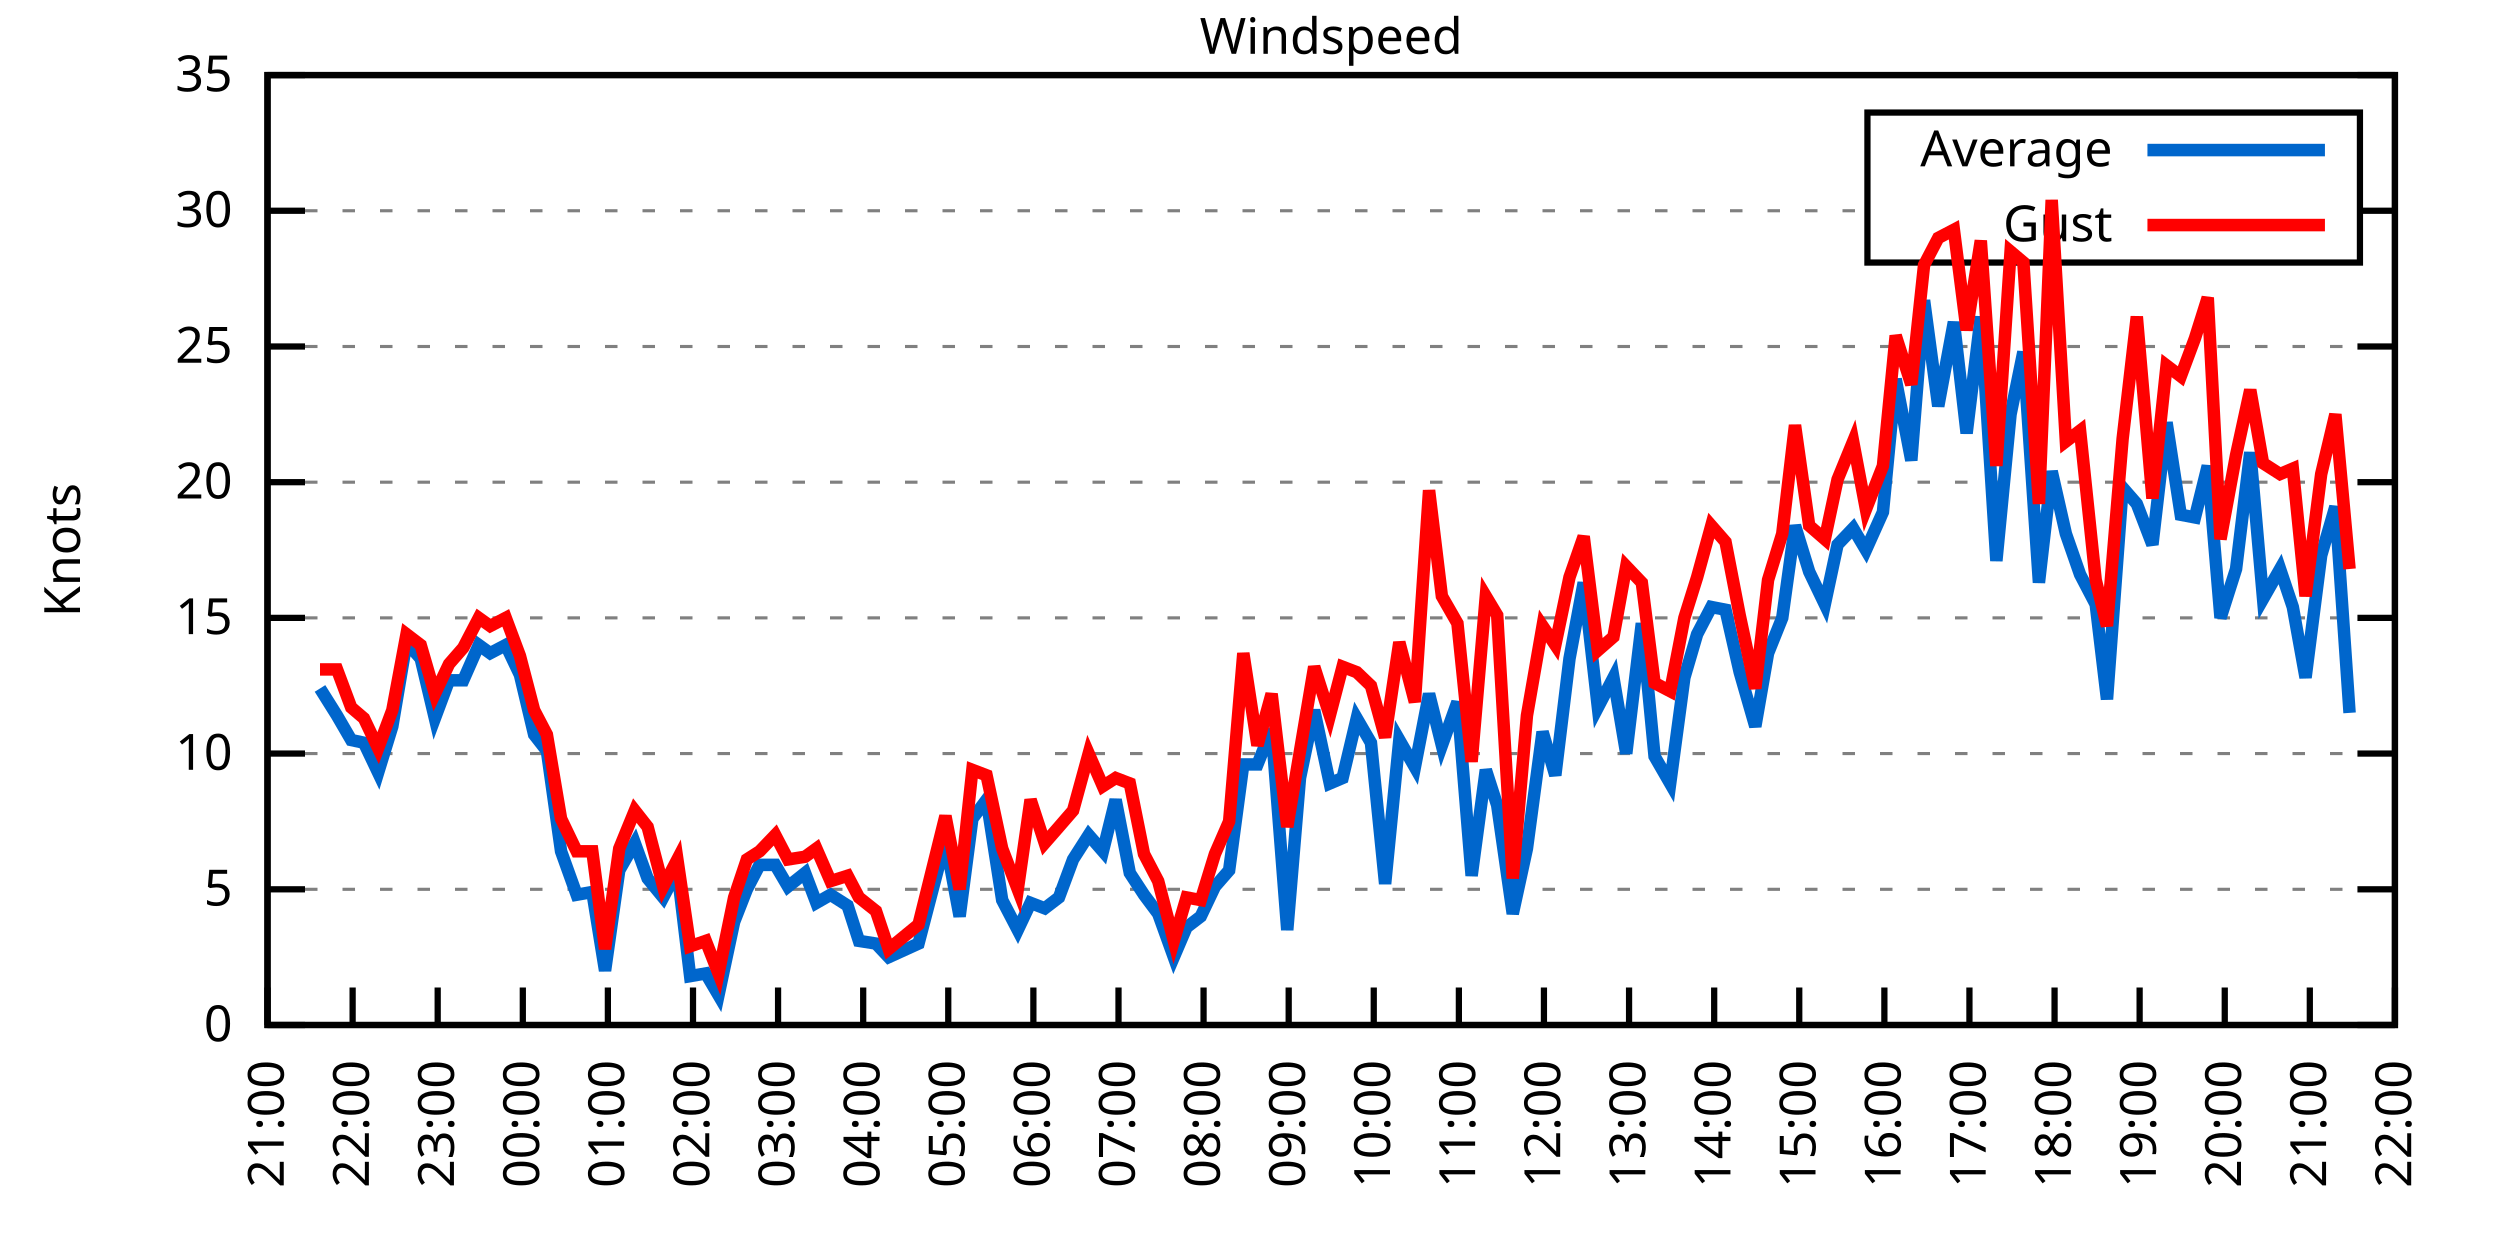
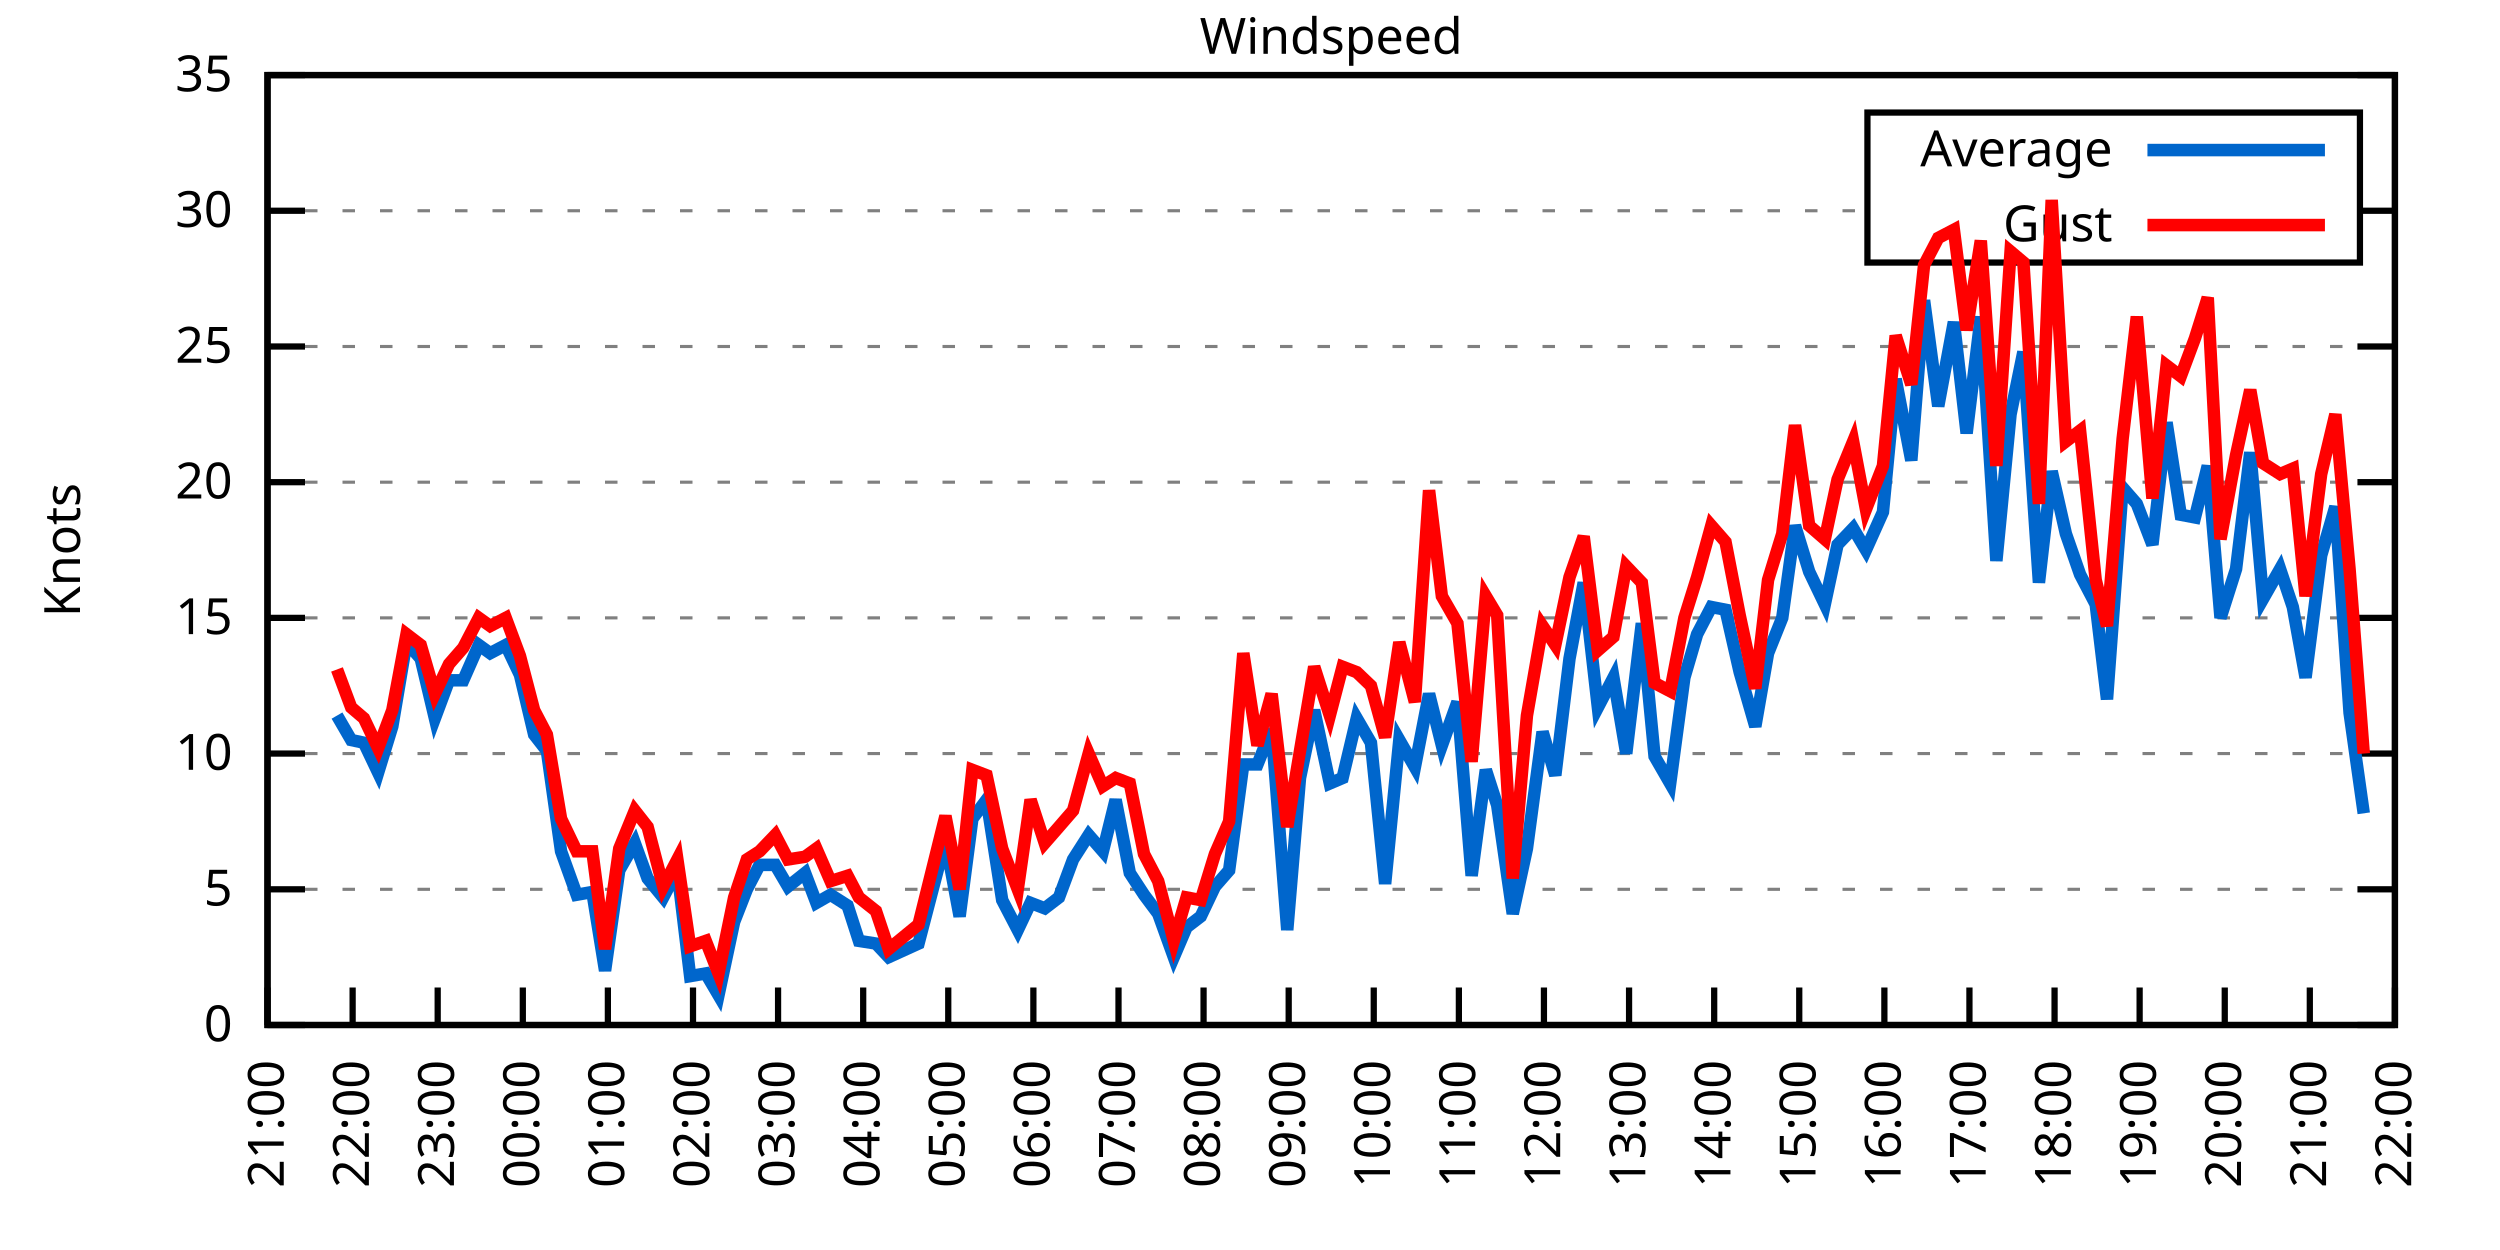
<svg xmlns="http://www.w3.org/2000/svg" xmlns:xlink="http://www.w3.org/1999/xlink" width="400" height="200" viewBox="0 0 400 200">
  <g id="gnuplot_canvas">
    <rect x="0" y="0" width="400" height="200" fill="none" />
    <defs>
      <circle id="gpDot" r="0.5" stroke-width="0.5" stroke="currentColor" />
      <path id="gpPt0" stroke-width="0.333" stroke="currentColor" d="M-1,0 h2 M0,-1 v2" />
      <path id="gpPt1" stroke-width="0.333" stroke="currentColor" d="M-1,-1 L1,1 M1,-1 L-1,1" />
      <path id="gpPt2" stroke-width="0.333" stroke="currentColor" d="M-1,0 L1,0 M0,-1 L0,1 M-1,-1 L1,1 M-1,1 L1,-1" />
      <rect id="gpPt3" stroke-width="0.333" stroke="currentColor" x="-1" y="-1" width="2" height="2" />
      <rect id="gpPt4" stroke-width="0.333" stroke="currentColor" fill="currentColor" x="-1" y="-1" width="2" height="2" />
      <circle id="gpPt5" stroke-width="0.333" stroke="currentColor" cx="0" cy="0" r="1" />
      <use xlink:href="#gpPt5" id="gpPt6" fill="currentColor" stroke="none" />
      <path id="gpPt7" stroke-width="0.333" stroke="currentColor" d="M0,-1.33 L-1.33,0.67 L1.33,0.67 z" />
      <use xlink:href="#gpPt7" id="gpPt8" fill="currentColor" stroke="none" />
      <use xlink:href="#gpPt7" id="gpPt9" stroke="currentColor" transform="rotate(180)" />
      <use xlink:href="#gpPt9" id="gpPt10" fill="currentColor" stroke="none" />
      <use xlink:href="#gpPt3" id="gpPt11" stroke="currentColor" transform="rotate(45)" />
      <use xlink:href="#gpPt11" id="gpPt12" fill="currentColor" stroke="none" />
      <path id="gpPt13" stroke-width="0.333" stroke="currentColor" d="M0,1.330 L1.265,0.411 L0.782,-1.067 L-0.782,-1.076 L-1.265,0.411 z" />
      <use xlink:href="#gpPt13" id="gpPt14" fill="currentColor" stroke="none" />
      <filter id="textbox" filterUnits="objectBoundingBox" x="0" y="0" height="1" width="1">
        <feFlood flood-color="white" flood-opacity="1" result="bgnd" />
        <feComposite in="SourceGraphic" in2="bgnd" operator="atop" />
      </filter>
      <filter id="greybox" filterUnits="objectBoundingBox" x="0" y="0" height="1" width="1">
        <feFlood flood-color="lightgrey" flood-opacity="1" result="grey" />
        <feComposite in="SourceGraphic" in2="grey" operator="atop" />
      </filter>
    </defs>
    <g fill="none" color="white" stroke="currentColor" stroke-width="1.00" stroke-linecap="butt" stroke-linejoin="miter">
</g>
    <g fill="none" color="black" stroke="currentColor" stroke-width="1.00" stroke-linecap="butt" stroke-linejoin="miter">
      <g stroke="none" shape-rendering="crispEdges">
        <polygon fill="rgb(255, 255, 255)" points="42.80,164.00 383.18,164.00 383.18,12.02 42.80,12.02 " />
      </g>
    </g>
    <g fill="none" color="black" stroke="currentColor" stroke-width="1.00" stroke-linecap="butt" stroke-linejoin="miter">
</g>
    <g fill="none" color="black" stroke="black" stroke-width="0.50" stroke-linecap="butt" stroke-linejoin="miter">
</g>
    <g fill="none" color="gray" stroke="currentColor" stroke-width="0.50" stroke-linecap="butt" stroke-linejoin="miter">
      <path stroke="gray" stroke-dasharray="2,4" class="gridline" d="M42.80,164.00 L383.19,164.00  " />
    </g>
    <g fill="none" color="gray" stroke="gray" stroke-width="1.00" stroke-linecap="butt" stroke-linejoin="miter">
</g>
    <g fill="none" color="black" stroke="currentColor" stroke-width="1.00" stroke-linecap="butt" stroke-linejoin="miter">
      <path stroke="black" d="M42.80,164.00 L48.80,164.00 M383.19,164.00 L377.19,164.00  " />
      <g transform="translate(37.20,166.60)" stroke="none" fill="black" font-family="Sans" font-size="8.00" text-anchor="end">
        <text>
          <tspan font-family="Sans"> 0</tspan>
        </text>
      </g>
    </g>
    <g fill="none" color="black" stroke="currentColor" stroke-width="1.00" stroke-linecap="butt" stroke-linejoin="miter">
</g>
    <g fill="none" color="black" stroke="black" stroke-width="0.50" stroke-linecap="butt" stroke-linejoin="miter">
</g>
    <g fill="none" color="gray" stroke="currentColor" stroke-width="0.50" stroke-linecap="butt" stroke-linejoin="miter">
      <path stroke="gray" stroke-dasharray="2,4" class="gridline" d="M42.80,142.29 L383.19,142.29  " />
    </g>
    <g fill="none" color="gray" stroke="gray" stroke-width="1.00" stroke-linecap="butt" stroke-linejoin="miter">
</g>
    <g fill="none" color="black" stroke="currentColor" stroke-width="1.00" stroke-linecap="butt" stroke-linejoin="miter">
      <path stroke="black" d="M42.80,142.29 L48.80,142.29 M383.19,142.29 L377.19,142.29  " />
      <g transform="translate(37.20,144.89)" stroke="none" fill="black" font-family="Sans" font-size="8.00" text-anchor="end">
        <text>
          <tspan font-family="Sans"> 5</tspan>
        </text>
      </g>
    </g>
    <g fill="none" color="black" stroke="currentColor" stroke-width="1.00" stroke-linecap="butt" stroke-linejoin="miter">
</g>
    <g fill="none" color="black" stroke="black" stroke-width="0.50" stroke-linecap="butt" stroke-linejoin="miter">
</g>
    <g fill="none" color="gray" stroke="currentColor" stroke-width="0.50" stroke-linecap="butt" stroke-linejoin="miter">
      <path stroke="gray" stroke-dasharray="2,4" class="gridline" d="M42.80,120.57 L383.19,120.57  " />
    </g>
    <g fill="none" color="gray" stroke="gray" stroke-width="1.00" stroke-linecap="butt" stroke-linejoin="miter">
</g>
    <g fill="none" color="black" stroke="currentColor" stroke-width="1.00" stroke-linecap="butt" stroke-linejoin="miter">
      <path stroke="black" d="M42.80,120.57 L48.80,120.57 M383.19,120.57 L377.19,120.57  " />
      <g transform="translate(37.20,123.17)" stroke="none" fill="black" font-family="Sans" font-size="8.00" text-anchor="end">
        <text>
          <tspan font-family="Sans"> 10</tspan>
        </text>
      </g>
    </g>
    <g fill="none" color="black" stroke="currentColor" stroke-width="1.00" stroke-linecap="butt" stroke-linejoin="miter">
</g>
    <g fill="none" color="black" stroke="black" stroke-width="0.50" stroke-linecap="butt" stroke-linejoin="miter">
</g>
    <g fill="none" color="gray" stroke="currentColor" stroke-width="0.50" stroke-linecap="butt" stroke-linejoin="miter">
      <path stroke="gray" stroke-dasharray="2,4" class="gridline" d="M42.80,98.86 L383.19,98.86  " />
    </g>
    <g fill="none" color="gray" stroke="gray" stroke-width="1.00" stroke-linecap="butt" stroke-linejoin="miter">
</g>
    <g fill="none" color="black" stroke="currentColor" stroke-width="1.00" stroke-linecap="butt" stroke-linejoin="miter">
      <path stroke="black" d="M42.80,98.86 L48.80,98.86 M383.19,98.86 L377.19,98.86  " />
      <g transform="translate(37.20,101.46)" stroke="none" fill="black" font-family="Sans" font-size="8.00" text-anchor="end">
        <text>
          <tspan font-family="Sans"> 15</tspan>
        </text>
      </g>
    </g>
    <g fill="none" color="black" stroke="currentColor" stroke-width="1.00" stroke-linecap="butt" stroke-linejoin="miter">
</g>
    <g fill="none" color="black" stroke="black" stroke-width="0.50" stroke-linecap="butt" stroke-linejoin="miter">
</g>
    <g fill="none" color="gray" stroke="currentColor" stroke-width="0.50" stroke-linecap="butt" stroke-linejoin="miter">
      <path stroke="gray" stroke-dasharray="2,4" class="gridline" d="M42.80,77.15 L383.19,77.15  " />
    </g>
    <g fill="none" color="gray" stroke="gray" stroke-width="1.00" stroke-linecap="butt" stroke-linejoin="miter">
</g>
    <g fill="none" color="black" stroke="currentColor" stroke-width="1.00" stroke-linecap="butt" stroke-linejoin="miter">
      <path stroke="black" d="M42.80,77.15 L48.80,77.15 M383.19,77.15 L377.19,77.15  " />
      <g transform="translate(37.20,79.75)" stroke="none" fill="black" font-family="Sans" font-size="8.00" text-anchor="end">
        <text>
          <tspan font-family="Sans"> 20</tspan>
        </text>
      </g>
    </g>
    <g fill="none" color="black" stroke="currentColor" stroke-width="1.00" stroke-linecap="butt" stroke-linejoin="miter">
</g>
    <g fill="none" color="black" stroke="black" stroke-width="0.50" stroke-linecap="butt" stroke-linejoin="miter">
</g>
    <g fill="none" color="gray" stroke="currentColor" stroke-width="0.50" stroke-linecap="butt" stroke-linejoin="miter">
      <path stroke="gray" stroke-dasharray="2,4" class="gridline" d="M42.80,55.44 L383.19,55.44  " />
    </g>
    <g fill="none" color="gray" stroke="gray" stroke-width="1.00" stroke-linecap="butt" stroke-linejoin="miter">
</g>
    <g fill="none" color="black" stroke="currentColor" stroke-width="1.00" stroke-linecap="butt" stroke-linejoin="miter">
      <path stroke="black" d="M42.80,55.44 L48.80,55.44 M383.19,55.44 L377.19,55.44  " />
      <g transform="translate(37.20,58.04)" stroke="none" fill="black" font-family="Sans" font-size="8.00" text-anchor="end">
        <text>
          <tspan font-family="Sans"> 25</tspan>
        </text>
      </g>
    </g>
    <g fill="none" color="black" stroke="currentColor" stroke-width="1.00" stroke-linecap="butt" stroke-linejoin="miter">
</g>
    <g fill="none" color="black" stroke="black" stroke-width="0.50" stroke-linecap="butt" stroke-linejoin="miter">
</g>
    <g fill="none" color="gray" stroke="currentColor" stroke-width="0.50" stroke-linecap="butt" stroke-linejoin="miter">
      <path stroke="gray" stroke-dasharray="2,4" class="gridline" d="M42.80,33.72 L298.79,33.72 M377.59,33.72 L383.19,33.72  " />
    </g>
    <g fill="none" color="gray" stroke="gray" stroke-width="1.00" stroke-linecap="butt" stroke-linejoin="miter">
</g>
    <g fill="none" color="black" stroke="currentColor" stroke-width="1.00" stroke-linecap="butt" stroke-linejoin="miter">
      <path stroke="black" d="M42.80,33.72 L48.80,33.72 M383.19,33.72 L377.19,33.72  " />
      <g transform="translate(37.20,36.32)" stroke="none" fill="black" font-family="Sans" font-size="8.00" text-anchor="end">
        <text>
          <tspan font-family="Sans"> 30</tspan>
        </text>
      </g>
    </g>
    <g fill="none" color="black" stroke="currentColor" stroke-width="1.00" stroke-linecap="butt" stroke-linejoin="miter">
</g>
    <g fill="none" color="black" stroke="black" stroke-width="0.50" stroke-linecap="butt" stroke-linejoin="miter">
</g>
    <g fill="none" color="gray" stroke="currentColor" stroke-width="0.50" stroke-linecap="butt" stroke-linejoin="miter">
      <path stroke="gray" stroke-dasharray="2,4" class="gridline" d="M42.80,12.01 L383.19,12.01  " />
    </g>
    <g fill="none" color="gray" stroke="gray" stroke-width="1.00" stroke-linecap="butt" stroke-linejoin="miter">
</g>
    <g fill="none" color="black" stroke="currentColor" stroke-width="1.00" stroke-linecap="butt" stroke-linejoin="miter">
      <path stroke="black" d="M42.80,12.01 L48.80,12.01 M383.19,12.01 L377.19,12.01  " />
      <g transform="translate(37.20,14.61)" stroke="none" fill="black" font-family="Sans" font-size="8.00" text-anchor="end">
        <text>
          <tspan font-family="Sans"> 35</tspan>
        </text>
      </g>
    </g>
    <g fill="none" color="black" stroke="currentColor" stroke-width="1.00" stroke-linecap="butt" stroke-linejoin="miter">
      <path stroke="black" d="M42.80,164.00 L42.80,158.00  " />
      <g transform="translate(45.40,169.60) rotate(270.00)" stroke="none" fill="black" font-family="Sans" font-size="8.00" text-anchor="end">
        <text>
          <tspan font-family="Sans">21:00</tspan>
        </text>
      </g>
    </g>
    <g fill="none" color="black" stroke="currentColor" stroke-width="1.00" stroke-linecap="butt" stroke-linejoin="miter">
      <path stroke="black" d="M56.42,164.00 L56.42,158.00  " />
      <g transform="translate(59.02,169.60) rotate(270.00)" stroke="none" fill="black" font-family="Sans" font-size="8.00" text-anchor="end">
        <text>
          <tspan font-family="Sans">22:00</tspan>
        </text>
      </g>
    </g>
    <g fill="none" color="black" stroke="currentColor" stroke-width="1.00" stroke-linecap="butt" stroke-linejoin="miter">
      <path stroke="black" d="M70.03,164.00 L70.03,158.00  " />
      <g transform="translate(72.63,169.60) rotate(270.00)" stroke="none" fill="black" font-family="Sans" font-size="8.00" text-anchor="end">
        <text>
          <tspan font-family="Sans">23:00</tspan>
        </text>
      </g>
    </g>
    <g fill="none" color="black" stroke="currentColor" stroke-width="1.00" stroke-linecap="butt" stroke-linejoin="miter">
      <path stroke="black" d="M83.65,164.00 L83.65,158.00  " />
      <g transform="translate(86.25,169.60) rotate(270.00)" stroke="none" fill="black" font-family="Sans" font-size="8.00" text-anchor="end">
        <text>
          <tspan font-family="Sans">00:00</tspan>
        </text>
      </g>
    </g>
    <g fill="none" color="black" stroke="currentColor" stroke-width="1.00" stroke-linecap="butt" stroke-linejoin="miter">
      <path stroke="black" d="M97.26,164.00 L97.26,158.00  " />
      <g transform="translate(99.86,169.60) rotate(270.00)" stroke="none" fill="black" font-family="Sans" font-size="8.00" text-anchor="end">
        <text>
          <tspan font-family="Sans">01:00</tspan>
        </text>
      </g>
    </g>
    <g fill="none" color="black" stroke="currentColor" stroke-width="1.00" stroke-linecap="butt" stroke-linejoin="miter">
      <path stroke="black" d="M110.88,164.00 L110.88,158.00  " />
      <g transform="translate(113.48,169.60) rotate(270.00)" stroke="none" fill="black" font-family="Sans" font-size="8.00" text-anchor="end">
        <text>
          <tspan font-family="Sans">02:00</tspan>
        </text>
      </g>
    </g>
    <g fill="none" color="black" stroke="currentColor" stroke-width="1.00" stroke-linecap="butt" stroke-linejoin="miter">
      <path stroke="black" d="M124.49,164.00 L124.49,158.00  " />
      <g transform="translate(127.09,169.60) rotate(270.00)" stroke="none" fill="black" font-family="Sans" font-size="8.00" text-anchor="end">
        <text>
          <tspan font-family="Sans">03:00</tspan>
        </text>
      </g>
    </g>
    <g fill="none" color="black" stroke="currentColor" stroke-width="1.00" stroke-linecap="butt" stroke-linejoin="miter">
      <path stroke="black" d="M138.11,164.00 L138.11,158.00  " />
      <g transform="translate(140.71,169.60) rotate(270.00)" stroke="none" fill="black" font-family="Sans" font-size="8.00" text-anchor="end">
        <text>
          <tspan font-family="Sans">04:00</tspan>
        </text>
      </g>
    </g>
    <g fill="none" color="black" stroke="currentColor" stroke-width="1.00" stroke-linecap="butt" stroke-linejoin="miter">
      <path stroke="black" d="M151.72,164.00 L151.72,158.00  " />
      <g transform="translate(154.32,169.60) rotate(270.00)" stroke="none" fill="black" font-family="Sans" font-size="8.00" text-anchor="end">
        <text>
          <tspan font-family="Sans">05:00</tspan>
        </text>
      </g>
    </g>
    <g fill="none" color="black" stroke="currentColor" stroke-width="1.00" stroke-linecap="butt" stroke-linejoin="miter">
      <path stroke="black" d="M165.34,164.00 L165.34,158.00  " />
      <g transform="translate(167.94,169.60) rotate(270.00)" stroke="none" fill="black" font-family="Sans" font-size="8.00" text-anchor="end">
        <text>
          <tspan font-family="Sans">06:00</tspan>
        </text>
      </g>
    </g>
    <g fill="none" color="black" stroke="currentColor" stroke-width="1.00" stroke-linecap="butt" stroke-linejoin="miter">
      <path stroke="black" d="M178.96,164.00 L178.96,158.00  " />
      <g transform="translate(181.56,169.60) rotate(270.00)" stroke="none" fill="black" font-family="Sans" font-size="8.00" text-anchor="end">
        <text>
          <tspan font-family="Sans">07:00</tspan>
        </text>
      </g>
    </g>
    <g fill="none" color="black" stroke="currentColor" stroke-width="1.00" stroke-linecap="butt" stroke-linejoin="miter">
      <path stroke="black" d="M192.57,164.00 L192.57,158.00  " />
      <g transform="translate(195.17,169.60) rotate(270.00)" stroke="none" fill="black" font-family="Sans" font-size="8.00" text-anchor="end">
        <text>
          <tspan font-family="Sans">08:00</tspan>
        </text>
      </g>
    </g>
    <g fill="none" color="black" stroke="currentColor" stroke-width="1.00" stroke-linecap="butt" stroke-linejoin="miter">
      <path stroke="black" d="M206.19,164.00 L206.19,158.00  " />
      <g transform="translate(208.79,169.60) rotate(270.00)" stroke="none" fill="black" font-family="Sans" font-size="8.00" text-anchor="end">
        <text>
          <tspan font-family="Sans">09:00</tspan>
        </text>
      </g>
    </g>
    <g fill="none" color="black" stroke="currentColor" stroke-width="1.00" stroke-linecap="butt" stroke-linejoin="miter">
      <path stroke="black" d="M219.80,164.00 L219.80,158.00  " />
      <g transform="translate(222.40,169.60) rotate(270.00)" stroke="none" fill="black" font-family="Sans" font-size="8.00" text-anchor="end">
        <text>
          <tspan font-family="Sans">10:00</tspan>
        </text>
      </g>
    </g>
    <g fill="none" color="black" stroke="currentColor" stroke-width="1.00" stroke-linecap="butt" stroke-linejoin="miter">
      <path stroke="black" d="M233.42,164.00 L233.42,158.00  " />
      <g transform="translate(236.02,169.60) rotate(270.00)" stroke="none" fill="black" font-family="Sans" font-size="8.00" text-anchor="end">
        <text>
          <tspan font-family="Sans">11:00</tspan>
        </text>
      </g>
    </g>
    <g fill="none" color="black" stroke="currentColor" stroke-width="1.00" stroke-linecap="butt" stroke-linejoin="miter">
      <path stroke="black" d="M247.03,164.00 L247.03,158.00  " />
      <g transform="translate(249.63,169.60) rotate(270.00)" stroke="none" fill="black" font-family="Sans" font-size="8.00" text-anchor="end">
        <text>
          <tspan font-family="Sans">12:00</tspan>
        </text>
      </g>
    </g>
    <g fill="none" color="black" stroke="currentColor" stroke-width="1.00" stroke-linecap="butt" stroke-linejoin="miter">
      <path stroke="black" d="M260.65,164.00 L260.65,158.00  " />
      <g transform="translate(263.25,169.60) rotate(270.00)" stroke="none" fill="black" font-family="Sans" font-size="8.00" text-anchor="end">
        <text>
          <tspan font-family="Sans">13:00</tspan>
        </text>
      </g>
    </g>
    <g fill="none" color="black" stroke="currentColor" stroke-width="1.00" stroke-linecap="butt" stroke-linejoin="miter">
      <path stroke="black" d="M274.27,164.00 L274.27,158.00  " />
      <g transform="translate(276.87,169.60) rotate(270.00)" stroke="none" fill="black" font-family="Sans" font-size="8.00" text-anchor="end">
        <text>
          <tspan font-family="Sans">14:00</tspan>
        </text>
      </g>
    </g>
    <g fill="none" color="black" stroke="currentColor" stroke-width="1.00" stroke-linecap="butt" stroke-linejoin="miter">
      <path stroke="black" d="M287.88,164.00 L287.88,158.00  " />
      <g transform="translate(290.48,169.60) rotate(270.00)" stroke="none" fill="black" font-family="Sans" font-size="8.00" text-anchor="end">
        <text>
          <tspan font-family="Sans">15:00</tspan>
        </text>
      </g>
    </g>
    <g fill="none" color="black" stroke="currentColor" stroke-width="1.00" stroke-linecap="butt" stroke-linejoin="miter">
      <path stroke="black" d="M301.50,164.00 L301.50,158.00  " />
      <g transform="translate(304.10,169.60) rotate(270.00)" stroke="none" fill="black" font-family="Sans" font-size="8.00" text-anchor="end">
        <text>
          <tspan font-family="Sans">16:00</tspan>
        </text>
      </g>
    </g>
    <g fill="none" color="black" stroke="currentColor" stroke-width="1.00" stroke-linecap="butt" stroke-linejoin="miter">
      <path stroke="black" d="M315.11,164.00 L315.11,158.00  " />
      <g transform="translate(317.71,169.60) rotate(270.00)" stroke="none" fill="black" font-family="Sans" font-size="8.00" text-anchor="end">
        <text>
          <tspan font-family="Sans">17:00</tspan>
        </text>
      </g>
    </g>
    <g fill="none" color="black" stroke="currentColor" stroke-width="1.00" stroke-linecap="butt" stroke-linejoin="miter">
      <path stroke="black" d="M328.73,164.00 L328.73,158.00  " />
      <g transform="translate(331.33,169.60) rotate(270.00)" stroke="none" fill="black" font-family="Sans" font-size="8.00" text-anchor="end">
        <text>
          <tspan font-family="Sans">18:00</tspan>
        </text>
      </g>
    </g>
    <g fill="none" color="black" stroke="currentColor" stroke-width="1.00" stroke-linecap="butt" stroke-linejoin="miter">
      <path stroke="black" d="M342.34,164.00 L342.34,158.00  " />
      <g transform="translate(344.94,169.60) rotate(270.00)" stroke="none" fill="black" font-family="Sans" font-size="8.00" text-anchor="end">
        <text>
          <tspan font-family="Sans">19:00</tspan>
        </text>
      </g>
    </g>
    <g fill="none" color="black" stroke="currentColor" stroke-width="1.00" stroke-linecap="butt" stroke-linejoin="miter">
      <path stroke="black" d="M355.96,164.00 L355.96,158.00  " />
      <g transform="translate(358.56,169.60) rotate(270.00)" stroke="none" fill="black" font-family="Sans" font-size="8.00" text-anchor="end">
        <text>
          <tspan font-family="Sans">20:00</tspan>
        </text>
      </g>
    </g>
    <g fill="none" color="black" stroke="currentColor" stroke-width="1.00" stroke-linecap="butt" stroke-linejoin="miter">
      <path stroke="black" d="M369.57,164.00 L369.57,158.00  " />
      <g transform="translate(372.17,169.60) rotate(270.00)" stroke="none" fill="black" font-family="Sans" font-size="8.00" text-anchor="end">
        <text>
          <tspan font-family="Sans">21:00</tspan>
        </text>
      </g>
    </g>
    <g fill="none" color="black" stroke="currentColor" stroke-width="1.00" stroke-linecap="butt" stroke-linejoin="miter">
      <path stroke="black" d="M383.19,164.00 L383.19,158.00  " />
      <g transform="translate(385.79,169.60) rotate(270.00)" stroke="none" fill="black" font-family="Sans" font-size="8.00" text-anchor="end">
        <text>
          <tspan font-family="Sans">22:00</tspan>
        </text>
      </g>
    </g>
    <g fill="none" color="black" stroke="currentColor" stroke-width="1.00" stroke-linecap="butt" stroke-linejoin="miter">
</g>
    <g fill="none" color="black" stroke="currentColor" stroke-width="1.00" stroke-linecap="butt" stroke-linejoin="miter">
      <path stroke="black" d="M42.80,12.01 L42.80,164.00 L383.19,164.00 L383.19,12.01 L42.80,12.01 Z  " />
    </g>
    <g fill="none" color="black" stroke="currentColor" stroke-width="1.00" stroke-linecap="butt" stroke-linejoin="miter">
</g>
    <g fill="none" color="black" stroke="currentColor" stroke-width="1.00" stroke-linecap="butt" stroke-linejoin="miter">
      <path stroke="black" d="M298.79,42.01 L298.79,18.01 L377.59,18.01 L377.59,42.01 L298.79,42.01 Z  " />
    </g>
    <g id="Windspeed_plot_1">
      <g fill="none" color="white" stroke="black" stroke-width="2.00" stroke-linecap="butt" stroke-linejoin="miter">
</g>
      <g fill="none" color="black" stroke="currentColor" stroke-width="2.00" stroke-linecap="butt" stroke-linejoin="miter">
        <g transform="translate(337.99,26.61)" stroke="none" fill="black" font-family="Sans" font-size="8.00" text-anchor="end">
          <text>
            <tspan font-family="Sans">Average</tspan>
          </text>
        </g>
      </g>
      <g fill="none" color="black" stroke="currentColor" stroke-width="2.00" stroke-linecap="butt" stroke-linejoin="miter">
-         <path stroke="rgb(  0, 102, 204)" d="M343.59,24.01 L371.99,24.01 M51.20,110.15 L53.92,114.49 L56.19,118.40 L58.23,118.84 L60.50,123.61 L62.77,116.23   L65.04,102.77 L67.31,105.38 L69.58,114.93 L71.85,108.85 L74.12,108.85 L76.61,103.20 L78.43,104.51 L80.92,103.20   L83.19,107.98 L85.46,117.53 L87.50,120.14 L89.77,136.21 L92.27,143.16 L94.77,142.72 L96.81,155.31 L99.08,139.25   L101.57,134.90 L103.62,140.55 L106.11,143.59 L108.38,139.25 L110.42,156.18 L112.92,155.75 L114.96,159.22 L117.46,147.50   L119.50,142.29 L121.54,138.38 L124.04,138.38 L126.08,141.85 L128.81,139.68 L130.62,144.46 L132.89,143.16 L135.61,144.89   L137.43,150.54 L140.15,150.97 L142.19,153.14 L146.96,150.97 L151.27,134.47 L153.54,146.63 L155.58,131.00 L157.85,127.96   L160.35,144.02 L162.84,148.80 L164.89,144.46 L167.16,145.33 L169.43,143.59 L171.69,137.51 L174.19,133.60 L176.46,136.21   L178.50,127.96 L180.77,139.68 L183.04,143.16 L185.31,146.20 L187.81,153.14 L189.85,148.37 L192.12,146.63 L194.39,141.85   L196.66,139.25 L198.93,122.31 L201.19,122.31 L203.46,116.67 L205.96,148.80 L208.00,124.48 L210.27,113.63 L212.77,125.35   L214.81,124.48 L217.08,114.93 L219.35,118.84 L221.62,141.42 L223.89,118.40 L226.38,122.75 L228.65,111.02 L230.70,119.27   L233.19,112.32 L235.46,140.12 L237.73,123.18 L239.55,128.83 L242.04,146.20 L244.31,135.77 L246.81,117.10 L248.85,124.05   L251.12,105.38 L253.39,93.22 L255.66,113.19 L258.15,108.42 L260.20,120.57 L262.69,99.73 L264.73,121.01 L267.23,125.35   L269.50,108.42 L271.54,101.47 L273.81,97.12 L276.08,97.56 L278.35,107.55 L280.85,116.23 L282.89,104.51 L285.16,98.86   L287.20,84.10 L289.47,91.48 L291.97,96.69 L294.01,87.14 L296.50,84.53 L298.55,88.00 L301.27,81.93 L303.31,60.65   L305.81,73.67 L307.85,48.05 L310.12,64.99 L312.62,51.53 L314.66,69.33 L316.93,50.66 L319.42,89.74 L321.69,66.29   L323.74,56.30 L326.23,93.22 L328.27,75.41 L330.54,85.40 L332.81,91.91 L335.31,96.69 L337.12,111.89 L339.62,78.02   L341.89,80.62 L344.39,87.14 L346.65,67.59 L348.92,82.36 L351.19,82.79 L353.24,74.54 L355.28,98.86 L357.77,91.04   L360.04,72.37 L362.09,95.82 L364.81,91.04 L366.85,97.12 L368.89,108.42 L371.39,88.87 L373.66,81.06 L375.93,114.06    " />
+         <path stroke="rgb(  0, 102, 204)" d="M343.59,24.01 L371.99,24.01 M53.92,114.49 L56.19,118.40 L58.23,118.84 L60.50,123.61 L62.77,116.23 L65.04,102.77   L67.31,105.38 L69.58,114.93 L71.85,108.85 L74.12,108.85 L76.61,103.20 L78.43,104.51 L80.92,103.20 L83.19,107.98   L85.46,117.53 L87.50,120.14 L89.77,136.21 L92.27,143.16 L94.77,142.72 L96.81,155.31 L99.08,139.25 L101.57,134.90   L103.62,140.55 L106.11,143.59 L108.38,139.25 L110.42,156.18 L112.92,155.75 L114.96,159.22 L117.46,147.50 L119.50,142.29   L121.54,138.38 L124.04,138.38 L126.08,141.85 L128.81,139.68 L130.62,144.46 L132.89,143.16 L135.61,144.89 L137.43,150.54   L140.15,150.97 L142.19,153.14 L146.96,150.97 L151.27,134.47 L153.54,146.63 L155.58,131.00 L157.85,127.96 L160.35,144.02   L162.84,148.80 L164.89,144.46 L167.16,145.33 L169.43,143.59 L171.69,137.51 L174.19,133.60 L176.46,136.21 L178.50,127.96   L180.77,139.68 L183.04,143.16 L185.31,146.20 L187.81,153.14 L189.85,148.37 L192.12,146.63 L194.39,141.85 L196.66,139.25   L198.93,122.31 L201.19,122.31 L203.46,116.67 L205.96,148.80 L208.00,124.48 L210.27,113.63 L212.77,125.35 L214.81,124.48   L217.08,114.93 L219.35,118.84 L221.62,141.42 L223.89,118.40 L226.38,122.75 L228.65,111.02 L230.70,119.27 L233.19,112.32   L235.46,140.12 L237.73,123.18 L239.55,128.83 L242.04,146.20 L244.31,135.77 L246.81,117.10 L248.85,124.05 L251.12,105.38   L253.39,93.22 L255.66,113.19 L258.15,108.42 L260.20,120.57 L262.69,99.73 L264.73,121.01 L267.23,125.35 L269.50,108.42   L271.54,101.47 L273.81,97.12 L276.08,97.56 L278.35,107.55 L280.85,116.23 L282.89,104.51 L285.16,98.86 L287.20,84.10   L289.47,91.48 L291.97,96.69 L294.01,87.14 L296.50,84.53 L298.55,88.00 L301.27,81.93 L303.31,60.65 L305.81,73.67   L307.85,48.05 L310.12,64.99 L312.62,51.53 L314.66,69.33 L316.93,50.66 L319.42,89.74 L321.69,66.29 L323.74,56.30   L326.23,93.22 L328.27,75.41 L330.54,85.40 L332.81,91.91 L335.31,96.69 L337.12,111.89 L339.62,78.02 L341.89,80.62   L344.39,87.14 L346.65,67.59 L348.92,82.36 L351.19,82.79 L353.24,74.54 L355.28,98.86 L357.77,91.04 L360.04,72.37   L362.09,95.82 L364.81,91.04 L366.85,97.12 L368.89,108.42 L371.39,88.87 L373.66,81.06 L375.93,114.06 L378.20,130.13    " />
      </g>
    </g>
    <g id="Windspeed_plot_2">
      <g fill="none" color="black" stroke="currentColor" stroke-width="2.00" stroke-linecap="butt" stroke-linejoin="miter">
        <g transform="translate(337.99,38.61)" stroke="none" fill="black" font-family="Sans" font-size="8.00" text-anchor="end">
          <text>
            <tspan font-family="Sans">Gust</tspan>
          </text>
        </g>
      </g>
      <g fill="none" color="black" stroke="currentColor" stroke-width="2.00" stroke-linecap="butt" stroke-linejoin="miter">
-         <path stroke="rgb(255,   0,   0)" d="M343.59,36.01 L371.99,36.01 M51.20,107.11 L53.92,107.11 L56.19,113.19 L58.23,114.93 L60.50,119.71 L62.77,113.63   L65.04,101.47 L67.31,103.20 L69.58,111.02 L71.85,106.24 L74.12,103.64 L76.61,98.86 L78.43,100.16 L80.92,98.86   L83.19,104.94 L85.46,113.63 L87.50,117.53 L89.77,131.00 L92.27,136.21 L94.77,136.21 L96.81,151.84 L99.08,135.77   L101.57,129.69 L103.62,132.30 L106.11,141.85 L108.38,137.51 L110.42,151.41 L112.92,150.54 L114.96,155.75 L117.46,143.59   L119.50,137.51 L121.54,136.21 L124.04,133.60 L126.08,137.51 L128.81,137.08 L130.62,135.77 L132.89,140.98 L135.61,140.12   L137.43,143.59 L140.15,145.76 L142.19,151.84 L146.96,147.93 L151.27,130.56 L153.54,142.29 L155.58,123.18 L157.85,124.05   L160.35,135.77 L162.84,142.29 L164.89,127.96 L167.16,134.90 L169.43,132.30 L171.69,129.69 L174.19,120.57 L176.46,125.79   L178.50,124.48 L180.77,125.35 L183.04,136.64 L185.31,140.98 L187.81,150.54 L189.85,143.59 L192.12,144.02 L194.39,136.64   L196.66,131.43 L198.93,104.51 L201.19,119.27 L203.46,111.02 L205.96,132.30 L208.00,120.14 L210.27,106.68 L212.77,114.49   L214.81,106.68 L217.08,107.55 L219.35,109.72 L221.62,117.97 L223.89,102.77 L226.38,112.32 L228.65,78.45 L230.70,95.39   L233.19,99.73 L235.46,121.88 L237.73,95.39 L239.55,98.43 L242.04,140.55 L244.31,114.49 L246.81,100.16 L248.85,103.20   L251.12,92.35 L253.39,85.83 L255.66,104.07 L258.15,101.90 L260.20,90.61 L262.69,93.22 L264.73,109.28 L267.23,110.59   L269.50,98.86 L271.54,92.35 L273.81,84.10 L276.08,86.70 L278.35,98.43 L280.85,110.15 L282.89,92.78 L285.16,85.40   L287.20,68.03 L289.47,84.10 L291.97,86.27 L294.01,76.71 L296.50,70.63 L298.55,81.49 L301.27,74.54 L303.31,53.70   L305.81,61.52 L307.85,42.41 L310.12,38.07 L312.62,36.76 L314.66,52.83 L316.93,38.50 L319.42,74.54 L321.69,40.24   L323.74,41.97 L326.23,80.62 L328.27,31.99 L330.54,70.63 L332.81,68.90 L335.31,92.78 L337.12,100.16 L339.62,70.20   L341.89,50.66 L344.39,79.75 L346.65,58.48 L348.92,60.21 L351.19,54.13 L353.24,47.62 L355.28,86.27 L357.77,72.81   L360.04,62.38 L362.09,74.11 L364.81,75.85 L366.85,74.98 L368.89,95.39 L371.39,75.85 L373.66,66.29 L375.93,91.04    " />
+         <path stroke="rgb(255,   0,   0)" d="M343.59,36.01 L371.99,36.01 M53.92,107.11 L56.19,113.19 L58.23,114.93 L60.50,119.71 L62.77,113.63 L65.04,101.47   L67.31,103.20 L69.58,111.02 L71.85,106.24 L74.12,103.64 L76.61,98.86 L78.43,100.16 L80.92,98.86 L83.19,104.94   L85.46,113.63 L87.50,117.53 L89.77,131.00 L92.27,136.21 L94.77,136.21 L96.81,151.84 L99.08,135.77 L101.57,129.69   L103.62,132.30 L106.11,141.85 L108.38,137.51 L110.42,151.41 L112.92,150.54 L114.96,155.75 L117.46,143.59 L119.50,137.51   L121.54,136.21 L124.04,133.60 L126.08,137.51 L128.81,137.08 L130.62,135.77 L132.89,140.98 L135.61,140.12 L137.43,143.59   L140.15,145.76 L142.19,151.84 L146.96,147.93 L151.27,130.56 L153.54,142.29 L155.58,123.18 L157.85,124.05 L160.35,135.77   L162.84,142.29 L164.89,127.96 L167.16,134.90 L169.43,132.30 L171.69,129.69 L174.19,120.57 L176.46,125.79 L178.50,124.48   L180.77,125.35 L183.04,136.64 L185.31,140.98 L187.81,150.54 L189.85,143.59 L192.12,144.02 L194.39,136.64 L196.66,131.43   L198.93,104.51 L201.19,119.27 L203.46,111.02 L205.96,132.30 L208.00,120.14 L210.27,106.68 L212.77,114.49 L214.81,106.68   L217.08,107.55 L219.35,109.72 L221.62,117.97 L223.89,102.77 L226.38,112.32 L228.65,78.45 L230.70,95.39 L233.19,99.73   L235.46,121.88 L237.73,95.39 L239.55,98.43 L242.04,140.55 L244.31,114.49 L246.81,100.16 L248.85,103.20 L251.12,92.35   L253.39,85.83 L255.66,104.07 L258.15,101.90 L260.20,90.61 L262.69,93.22 L264.73,109.28 L267.23,110.59 L269.50,98.86   L271.54,92.35 L273.81,84.10 L276.08,86.70 L278.35,98.43 L280.85,110.15 L282.89,92.78 L285.16,85.40 L287.20,68.03   L289.47,84.10 L291.97,86.27 L294.01,76.71 L296.50,70.63 L298.55,81.49 L301.27,74.54 L303.31,53.70 L305.81,61.52   L307.85,42.41 L310.12,38.07 L312.62,36.76 L314.66,52.83 L316.93,38.50 L319.42,74.54 L321.69,40.24 L323.74,41.97   L326.23,80.62 L328.27,31.99 L330.54,70.63 L332.81,68.90 L335.31,92.78 L337.12,100.16 L339.62,70.20 L341.89,50.66   L344.39,79.75 L346.65,58.48 L348.92,60.21 L351.19,54.13 L353.24,47.62 L355.28,86.27 L357.77,72.81 L360.04,62.38   L362.09,74.11 L364.81,75.85 L366.85,74.98 L368.89,95.39 L371.39,75.85 L373.66,66.29 L375.93,91.04 L378.20,120.57    " />
      </g>
    </g>
    <g fill="none" color="black" stroke="currentColor" stroke-width="2.00" stroke-linecap="butt" stroke-linejoin="miter">
</g>
    <g fill="none" color="black" stroke="black" stroke-width="1.00" stroke-linecap="butt" stroke-linejoin="miter">
</g>
    <g fill="none" color="black" stroke="currentColor" stroke-width="1.00" stroke-linecap="butt" stroke-linejoin="miter">
      <path stroke="black" d="M42.80,12.01 L42.80,164.00 L383.19,164.00 L383.19,12.01 L42.80,12.01 Z  " />
      <g transform="translate(12.80,88.01) rotate(270.00)" stroke="none" fill="black" font-family="Sans" font-size="8.00" text-anchor="middle">
        <text>
          <tspan font-family="Sans">Knots</tspan>
        </text>
      </g>
    </g>
    <g fill="none" color="black" stroke="currentColor" stroke-width="1.00" stroke-linecap="butt" stroke-linejoin="miter">
</g>
    <g fill="none" color="black" stroke="currentColor" stroke-width="1.00" stroke-linecap="butt" stroke-linejoin="miter">
      <g transform="translate(212.99,8.61)" stroke="none" fill="black" font-family="Sans" font-size="8.00" text-anchor="middle">
        <text>
          <tspan font-family="Sans">Windspeed</tspan>
        </text>
      </g>
    </g>
    <g fill="none" color="black" stroke="currentColor" stroke-width="1.00" stroke-linecap="butt" stroke-linejoin="miter">
</g>
  </g>
</svg>
